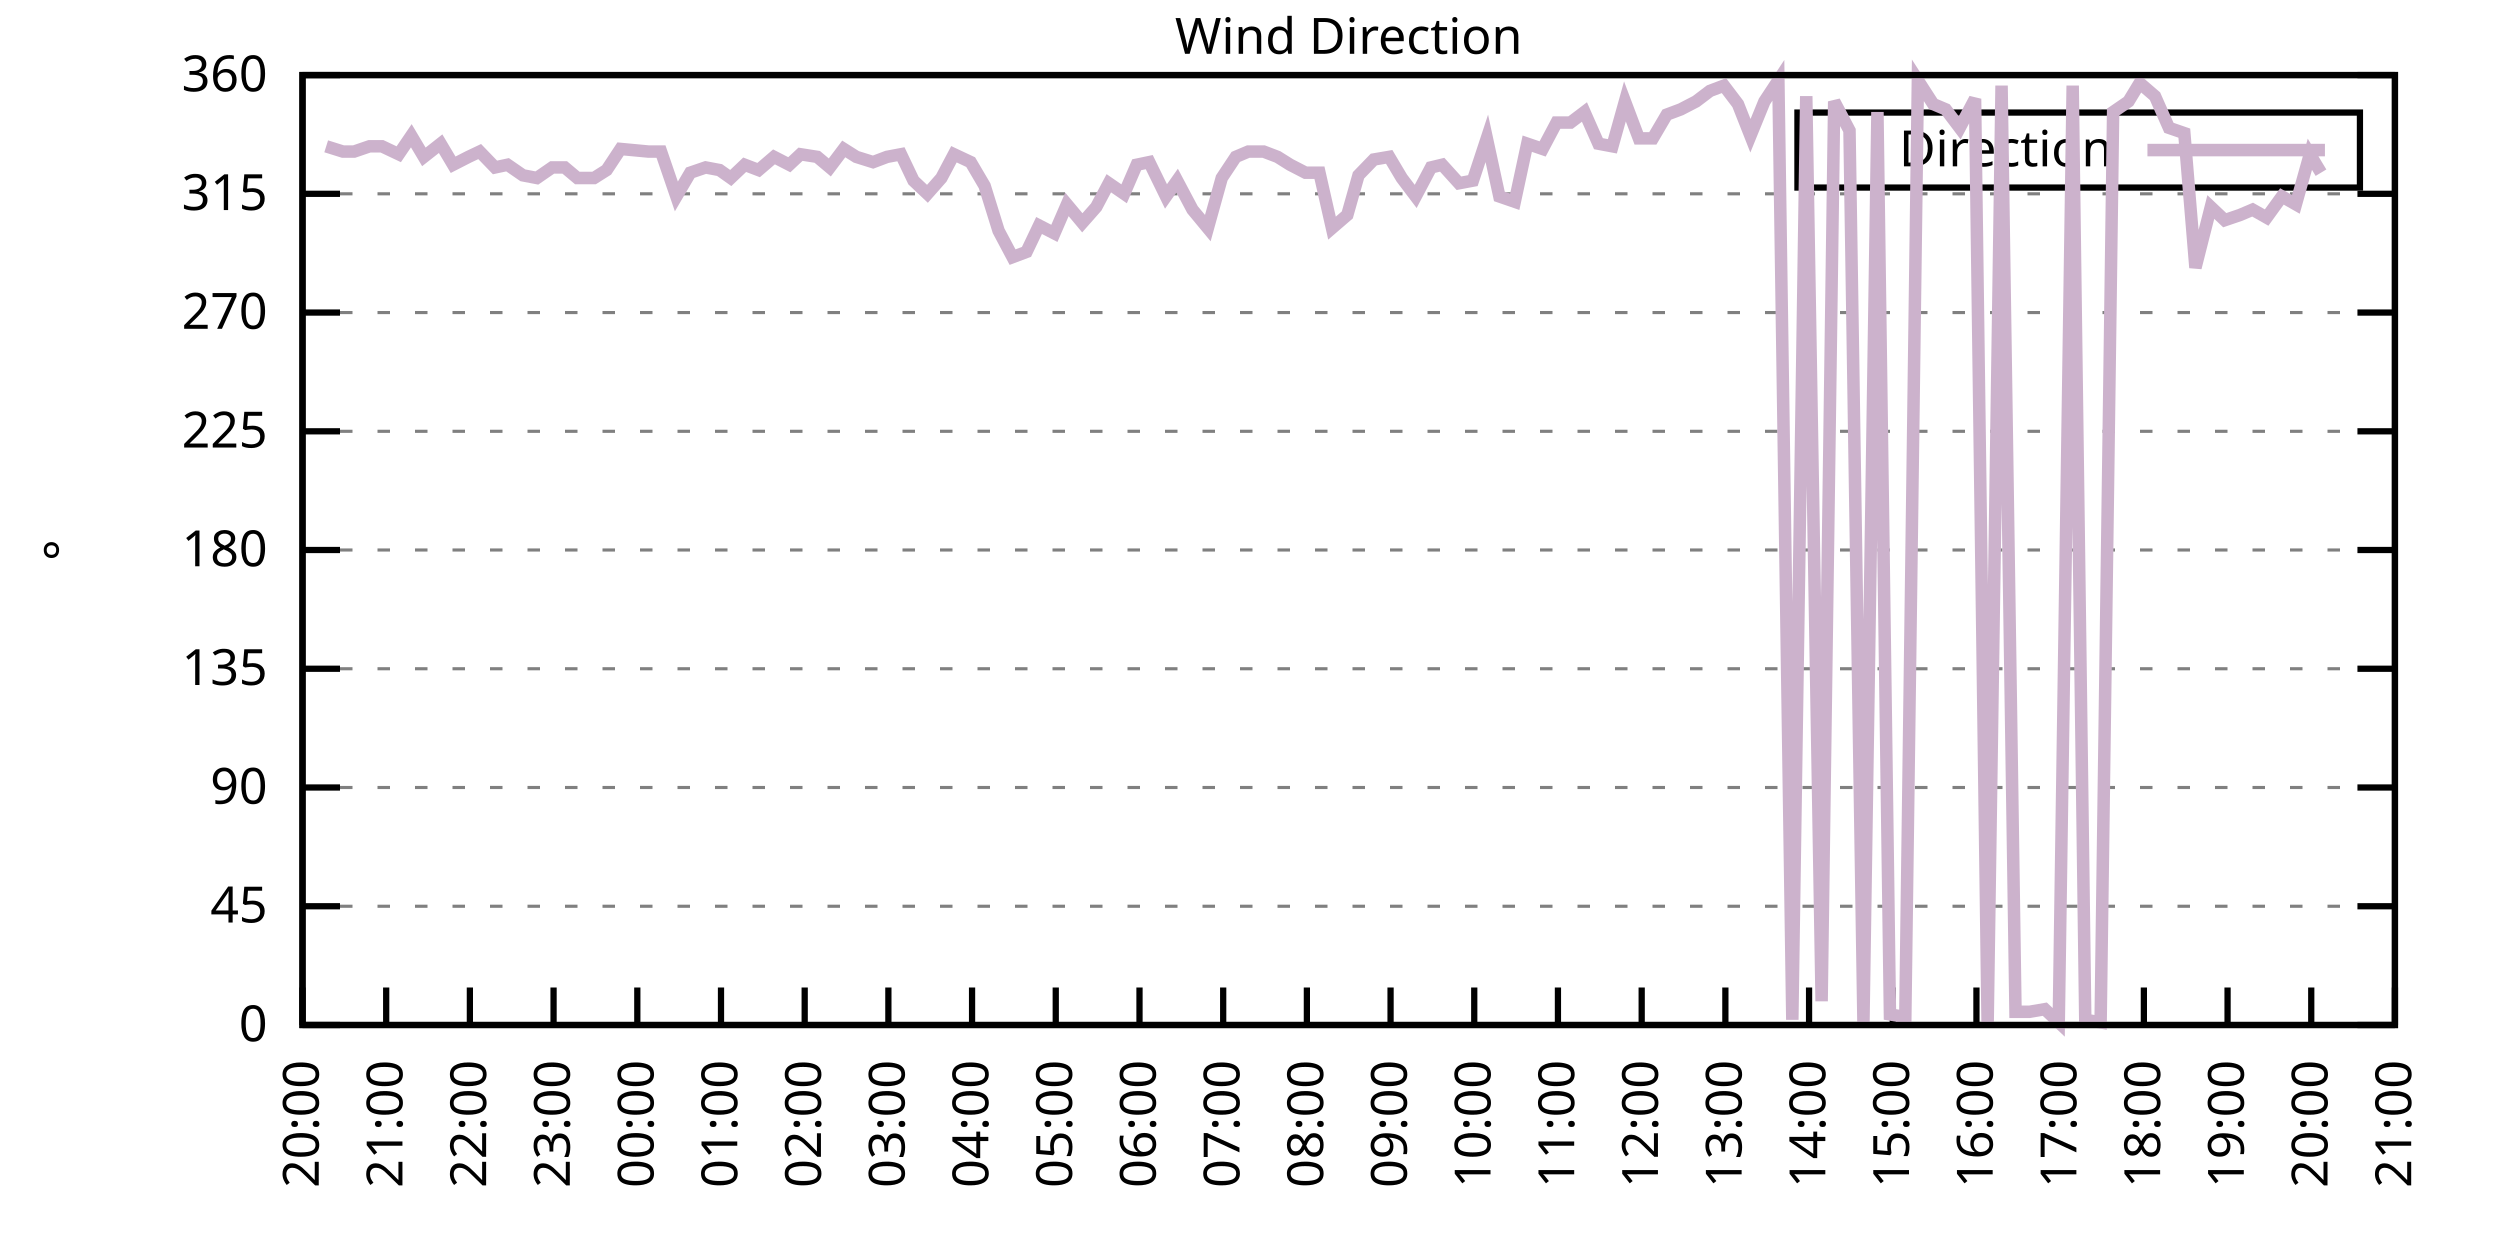
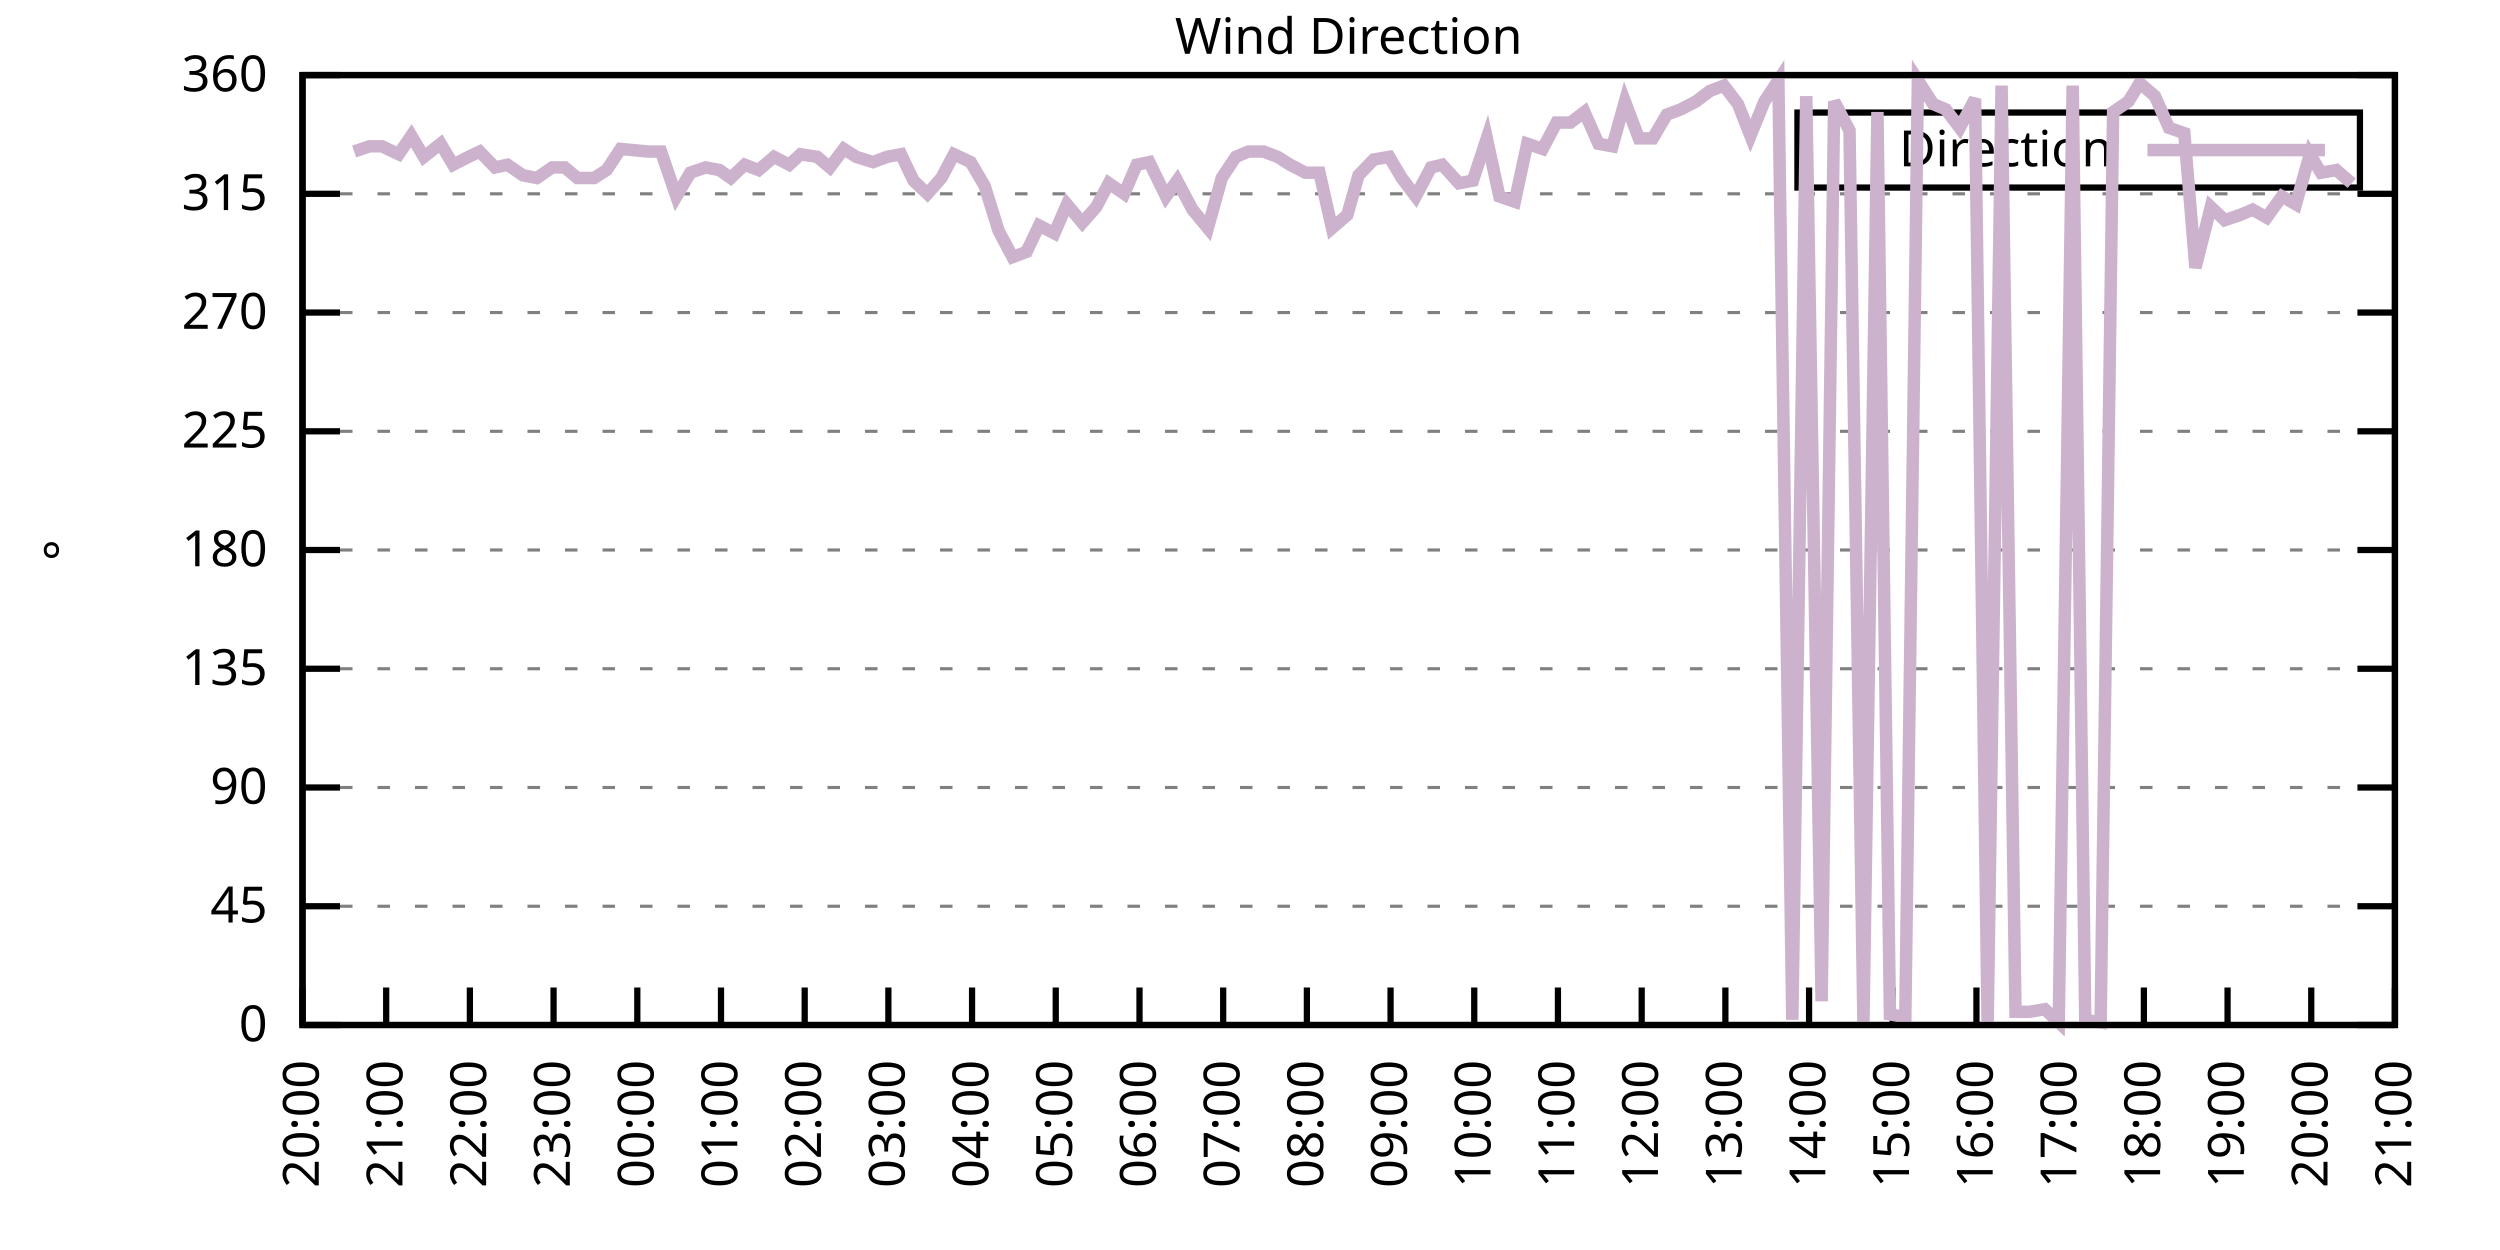
<svg xmlns="http://www.w3.org/2000/svg" xmlns:xlink="http://www.w3.org/1999/xlink" width="400" height="200" viewBox="0 0 400 200">
  <g id="gnuplot_canvas">
    <rect x="0" y="0" width="400" height="200" fill="none" />
    <defs>
      <circle id="gpDot" r="0.5" stroke-width="0.5" stroke="currentColor" />
      <path id="gpPt0" stroke-width="0.333" stroke="currentColor" d="M-1,0 h2 M0,-1 v2" />
      <path id="gpPt1" stroke-width="0.333" stroke="currentColor" d="M-1,-1 L1,1 M1,-1 L-1,1" />
      <path id="gpPt2" stroke-width="0.333" stroke="currentColor" d="M-1,0 L1,0 M0,-1 L0,1 M-1,-1 L1,1 M-1,1 L1,-1" />
      <rect id="gpPt3" stroke-width="0.333" stroke="currentColor" x="-1" y="-1" width="2" height="2" />
      <rect id="gpPt4" stroke-width="0.333" stroke="currentColor" fill="currentColor" x="-1" y="-1" width="2" height="2" />
      <circle id="gpPt5" stroke-width="0.333" stroke="currentColor" cx="0" cy="0" r="1" />
      <use xlink:href="#gpPt5" id="gpPt6" fill="currentColor" stroke="none" />
      <path id="gpPt7" stroke-width="0.333" stroke="currentColor" d="M0,-1.33 L-1.33,0.67 L1.33,0.67 z" />
      <use xlink:href="#gpPt7" id="gpPt8" fill="currentColor" stroke="none" />
      <use xlink:href="#gpPt7" id="gpPt9" stroke="currentColor" transform="rotate(180)" />
      <use xlink:href="#gpPt9" id="gpPt10" fill="currentColor" stroke="none" />
      <use xlink:href="#gpPt3" id="gpPt11" stroke="currentColor" transform="rotate(45)" />
      <use xlink:href="#gpPt11" id="gpPt12" fill="currentColor" stroke="none" />
      <path id="gpPt13" stroke-width="0.333" stroke="currentColor" d="M0,1.330 L1.265,0.411 L0.782,-1.067 L-0.782,-1.076 L-1.265,0.411 z" />
      <use xlink:href="#gpPt13" id="gpPt14" fill="currentColor" stroke="none" />
      <filter id="textbox" filterUnits="objectBoundingBox" x="0" y="0" height="1" width="1">
        <feFlood flood-color="white" flood-opacity="1" result="bgnd" />
        <feComposite in="SourceGraphic" in2="bgnd" operator="atop" />
      </filter>
      <filter id="greybox" filterUnits="objectBoundingBox" x="0" y="0" height="1" width="1">
        <feFlood flood-color="lightgrey" flood-opacity="1" result="grey" />
        <feComposite in="SourceGraphic" in2="grey" operator="atop" />
      </filter>
    </defs>
    <g fill="none" color="white" stroke="currentColor" stroke-width="1.00" stroke-linecap="butt" stroke-linejoin="miter">
</g>
    <g fill="none" color="black" stroke="currentColor" stroke-width="1.00" stroke-linecap="butt" stroke-linejoin="miter">
      <g stroke="none" shape-rendering="crispEdges">
        <polygon fill="rgb(255, 255, 255)" points="48.40,164.00 383.18,164.00 383.18,12.02 48.40,12.02 " />
      </g>
    </g>
    <g fill="none" color="black" stroke="currentColor" stroke-width="1.00" stroke-linecap="butt" stroke-linejoin="miter">
</g>
    <g fill="none" color="black" stroke="black" stroke-width="0.50" stroke-linecap="butt" stroke-linejoin="miter">
</g>
    <g fill="none" color="gray" stroke="currentColor" stroke-width="0.50" stroke-linecap="butt" stroke-linejoin="miter">
      <path stroke="gray" stroke-dasharray="2,4" class="gridline" d="M48.40,164.00 L383.19,164.00  " />
    </g>
    <g fill="none" color="gray" stroke="gray" stroke-width="1.00" stroke-linecap="butt" stroke-linejoin="miter">
</g>
    <g fill="none" color="black" stroke="currentColor" stroke-width="1.00" stroke-linecap="butt" stroke-linejoin="miter">
      <path stroke="black" d="M48.40,164.00 L54.40,164.00 M383.19,164.00 L377.19,164.00  " />
      <g transform="translate(42.80,166.60)" stroke="none" fill="black" font-family="Sans" font-size="8.00" text-anchor="end">
        <text>
          <tspan font-family="Sans"> 0</tspan>
        </text>
      </g>
    </g>
    <g fill="none" color="black" stroke="currentColor" stroke-width="1.00" stroke-linecap="butt" stroke-linejoin="miter">
</g>
    <g fill="none" color="black" stroke="black" stroke-width="0.50" stroke-linecap="butt" stroke-linejoin="miter">
</g>
    <g fill="none" color="gray" stroke="currentColor" stroke-width="0.50" stroke-linecap="butt" stroke-linejoin="miter">
      <path stroke="gray" stroke-dasharray="2,4" class="gridline" d="M48.40,145.00 L383.19,145.00  " />
    </g>
    <g fill="none" color="gray" stroke="gray" stroke-width="1.00" stroke-linecap="butt" stroke-linejoin="miter">
</g>
    <g fill="none" color="black" stroke="currentColor" stroke-width="1.00" stroke-linecap="butt" stroke-linejoin="miter">
      <path stroke="black" d="M48.40,145.00 L54.40,145.00 M383.19,145.00 L377.19,145.00  " />
      <g transform="translate(42.80,147.60)" stroke="none" fill="black" font-family="Sans" font-size="8.00" text-anchor="end">
        <text>
          <tspan font-family="Sans"> 45</tspan>
        </text>
      </g>
    </g>
    <g fill="none" color="black" stroke="currentColor" stroke-width="1.00" stroke-linecap="butt" stroke-linejoin="miter">
</g>
    <g fill="none" color="black" stroke="black" stroke-width="0.50" stroke-linecap="butt" stroke-linejoin="miter">
</g>
    <g fill="none" color="gray" stroke="currentColor" stroke-width="0.50" stroke-linecap="butt" stroke-linejoin="miter">
      <path stroke="gray" stroke-dasharray="2,4" class="gridline" d="M48.40,126.00 L383.19,126.00  " />
    </g>
    <g fill="none" color="gray" stroke="gray" stroke-width="1.00" stroke-linecap="butt" stroke-linejoin="miter">
</g>
    <g fill="none" color="black" stroke="currentColor" stroke-width="1.00" stroke-linecap="butt" stroke-linejoin="miter">
      <path stroke="black" d="M48.40,126.00 L54.40,126.00 M383.19,126.00 L377.19,126.00  " />
      <g transform="translate(42.80,128.60)" stroke="none" fill="black" font-family="Sans" font-size="8.00" text-anchor="end">
        <text>
          <tspan font-family="Sans"> 90</tspan>
        </text>
      </g>
    </g>
    <g fill="none" color="black" stroke="currentColor" stroke-width="1.00" stroke-linecap="butt" stroke-linejoin="miter">
</g>
    <g fill="none" color="black" stroke="black" stroke-width="0.50" stroke-linecap="butt" stroke-linejoin="miter">
</g>
    <g fill="none" color="gray" stroke="currentColor" stroke-width="0.50" stroke-linecap="butt" stroke-linejoin="miter">
      <path stroke="gray" stroke-dasharray="2,4" class="gridline" d="M48.40,107.00 L383.19,107.00  " />
    </g>
    <g fill="none" color="gray" stroke="gray" stroke-width="1.00" stroke-linecap="butt" stroke-linejoin="miter">
</g>
    <g fill="none" color="black" stroke="currentColor" stroke-width="1.00" stroke-linecap="butt" stroke-linejoin="miter">
      <path stroke="black" d="M48.40,107.00 L54.40,107.00 M383.19,107.00 L377.19,107.00  " />
      <g transform="translate(42.80,109.60)" stroke="none" fill="black" font-family="Sans" font-size="8.00" text-anchor="end">
        <text>
          <tspan font-family="Sans"> 135</tspan>
        </text>
      </g>
    </g>
    <g fill="none" color="black" stroke="currentColor" stroke-width="1.00" stroke-linecap="butt" stroke-linejoin="miter">
</g>
    <g fill="none" color="black" stroke="black" stroke-width="0.50" stroke-linecap="butt" stroke-linejoin="miter">
</g>
    <g fill="none" color="gray" stroke="currentColor" stroke-width="0.50" stroke-linecap="butt" stroke-linejoin="miter">
      <path stroke="gray" stroke-dasharray="2,4" class="gridline" d="M48.40,88.00 L383.19,88.00  " />
    </g>
    <g fill="none" color="gray" stroke="gray" stroke-width="1.00" stroke-linecap="butt" stroke-linejoin="miter">
</g>
    <g fill="none" color="black" stroke="currentColor" stroke-width="1.00" stroke-linecap="butt" stroke-linejoin="miter">
      <path stroke="black" d="M48.40,88.00 L54.40,88.00 M383.19,88.00 L377.19,88.00  " />
      <g transform="translate(42.80,90.60)" stroke="none" fill="black" font-family="Sans" font-size="8.00" text-anchor="end">
        <text>
          <tspan font-family="Sans"> 180</tspan>
        </text>
      </g>
    </g>
    <g fill="none" color="black" stroke="currentColor" stroke-width="1.00" stroke-linecap="butt" stroke-linejoin="miter">
</g>
    <g fill="none" color="black" stroke="black" stroke-width="0.50" stroke-linecap="butt" stroke-linejoin="miter">
</g>
    <g fill="none" color="gray" stroke="currentColor" stroke-width="0.50" stroke-linecap="butt" stroke-linejoin="miter">
      <path stroke="gray" stroke-dasharray="2,4" class="gridline" d="M48.40,69.01 L383.19,69.01  " />
    </g>
    <g fill="none" color="gray" stroke="gray" stroke-width="1.00" stroke-linecap="butt" stroke-linejoin="miter">
</g>
    <g fill="none" color="black" stroke="currentColor" stroke-width="1.00" stroke-linecap="butt" stroke-linejoin="miter">
      <path stroke="black" d="M48.40,69.01 L54.40,69.01 M383.19,69.01 L377.19,69.01  " />
      <g transform="translate(42.80,71.61)" stroke="none" fill="black" font-family="Sans" font-size="8.00" text-anchor="end">
        <text>
          <tspan font-family="Sans"> 225</tspan>
        </text>
      </g>
    </g>
    <g fill="none" color="black" stroke="currentColor" stroke-width="1.00" stroke-linecap="butt" stroke-linejoin="miter">
</g>
    <g fill="none" color="black" stroke="black" stroke-width="0.50" stroke-linecap="butt" stroke-linejoin="miter">
</g>
    <g fill="none" color="gray" stroke="currentColor" stroke-width="0.50" stroke-linecap="butt" stroke-linejoin="miter">
      <path stroke="gray" stroke-dasharray="2,4" class="gridline" d="M48.40,50.01 L383.19,50.01  " />
    </g>
    <g fill="none" color="gray" stroke="gray" stroke-width="1.00" stroke-linecap="butt" stroke-linejoin="miter">
</g>
    <g fill="none" color="black" stroke="currentColor" stroke-width="1.00" stroke-linecap="butt" stroke-linejoin="miter">
      <path stroke="black" d="M48.40,50.01 L54.40,50.01 M383.19,50.01 L377.19,50.01  " />
      <g transform="translate(42.80,52.61)" stroke="none" fill="black" font-family="Sans" font-size="8.00" text-anchor="end">
        <text>
          <tspan font-family="Sans"> 270</tspan>
        </text>
      </g>
    </g>
    <g fill="none" color="black" stroke="currentColor" stroke-width="1.00" stroke-linecap="butt" stroke-linejoin="miter">
</g>
    <g fill="none" color="black" stroke="black" stroke-width="0.50" stroke-linecap="butt" stroke-linejoin="miter">
</g>
    <g fill="none" color="gray" stroke="currentColor" stroke-width="0.50" stroke-linecap="butt" stroke-linejoin="miter">
      <path stroke="gray" stroke-dasharray="2,4" class="gridline" d="M48.40,31.01 L383.19,31.01  " />
    </g>
    <g fill="none" color="gray" stroke="gray" stroke-width="1.00" stroke-linecap="butt" stroke-linejoin="miter">
</g>
    <g fill="none" color="black" stroke="currentColor" stroke-width="1.00" stroke-linecap="butt" stroke-linejoin="miter">
      <path stroke="black" d="M48.40,31.01 L54.40,31.01 M383.19,31.01 L377.19,31.01  " />
      <g transform="translate(42.80,33.61)" stroke="none" fill="black" font-family="Sans" font-size="8.00" text-anchor="end">
        <text>
          <tspan font-family="Sans"> 315</tspan>
        </text>
      </g>
    </g>
    <g fill="none" color="black" stroke="currentColor" stroke-width="1.00" stroke-linecap="butt" stroke-linejoin="miter">
</g>
    <g fill="none" color="black" stroke="black" stroke-width="0.50" stroke-linecap="butt" stroke-linejoin="miter">
</g>
    <g fill="none" color="gray" stroke="currentColor" stroke-width="0.50" stroke-linecap="butt" stroke-linejoin="miter">
      <path stroke="gray" stroke-dasharray="2,4" class="gridline" d="M48.40,12.01 L383.19,12.01  " />
    </g>
    <g fill="none" color="gray" stroke="gray" stroke-width="1.00" stroke-linecap="butt" stroke-linejoin="miter">
</g>
    <g fill="none" color="black" stroke="currentColor" stroke-width="1.00" stroke-linecap="butt" stroke-linejoin="miter">
      <path stroke="black" d="M48.40,12.01 L54.40,12.01 M383.19,12.01 L377.19,12.01  " />
      <g transform="translate(42.80,14.61)" stroke="none" fill="black" font-family="Sans" font-size="8.00" text-anchor="end">
        <text>
          <tspan font-family="Sans"> 360</tspan>
        </text>
      </g>
    </g>
    <g fill="none" color="black" stroke="currentColor" stroke-width="1.00" stroke-linecap="butt" stroke-linejoin="miter">
      <path stroke="black" d="M48.40,164.00 L48.40,158.00  " />
      <g transform="translate(51.00,169.60) rotate(270.00)" stroke="none" fill="black" font-family="Sans" font-size="8.00" text-anchor="end">
        <text>
          <tspan font-family="Sans">20:00</tspan>
        </text>
      </g>
    </g>
    <g fill="none" color="black" stroke="currentColor" stroke-width="1.00" stroke-linecap="butt" stroke-linejoin="miter">
      <path stroke="black" d="M61.79,164.00 L61.79,158.00  " />
      <g transform="translate(64.39,169.60) rotate(270.00)" stroke="none" fill="black" font-family="Sans" font-size="8.00" text-anchor="end">
        <text>
          <tspan font-family="Sans">21:00</tspan>
        </text>
      </g>
    </g>
    <g fill="none" color="black" stroke="currentColor" stroke-width="1.00" stroke-linecap="butt" stroke-linejoin="miter">
      <path stroke="black" d="M75.18,164.00 L75.18,158.00  " />
      <g transform="translate(77.78,169.60) rotate(270.00)" stroke="none" fill="black" font-family="Sans" font-size="8.00" text-anchor="end">
        <text>
          <tspan font-family="Sans">22:00</tspan>
        </text>
      </g>
    </g>
    <g fill="none" color="black" stroke="currentColor" stroke-width="1.00" stroke-linecap="butt" stroke-linejoin="miter">
      <path stroke="black" d="M88.57,164.00 L88.57,158.00  " />
      <g transform="translate(91.17,169.60) rotate(270.00)" stroke="none" fill="black" font-family="Sans" font-size="8.00" text-anchor="end">
        <text>
          <tspan font-family="Sans">23:00</tspan>
        </text>
      </g>
    </g>
    <g fill="none" color="black" stroke="currentColor" stroke-width="1.00" stroke-linecap="butt" stroke-linejoin="miter">
      <path stroke="black" d="M101.97,164.00 L101.97,158.00  " />
      <g transform="translate(104.57,169.60) rotate(270.00)" stroke="none" fill="black" font-family="Sans" font-size="8.00" text-anchor="end">
        <text>
          <tspan font-family="Sans">00:00</tspan>
        </text>
      </g>
    </g>
    <g fill="none" color="black" stroke="currentColor" stroke-width="1.00" stroke-linecap="butt" stroke-linejoin="miter">
      <path stroke="black" d="M115.36,164.00 L115.36,158.00  " />
      <g transform="translate(117.96,169.60) rotate(270.00)" stroke="none" fill="black" font-family="Sans" font-size="8.00" text-anchor="end">
        <text>
          <tspan font-family="Sans">01:00</tspan>
        </text>
      </g>
    </g>
    <g fill="none" color="black" stroke="currentColor" stroke-width="1.00" stroke-linecap="butt" stroke-linejoin="miter">
      <path stroke="black" d="M128.75,164.00 L128.75,158.00  " />
      <g transform="translate(131.35,169.60) rotate(270.00)" stroke="none" fill="black" font-family="Sans" font-size="8.00" text-anchor="end">
        <text>
          <tspan font-family="Sans">02:00</tspan>
        </text>
      </g>
    </g>
    <g fill="none" color="black" stroke="currentColor" stroke-width="1.00" stroke-linecap="butt" stroke-linejoin="miter">
      <path stroke="black" d="M142.14,164.00 L142.14,158.00  " />
      <g transform="translate(144.74,169.60) rotate(270.00)" stroke="none" fill="black" font-family="Sans" font-size="8.00" text-anchor="end">
        <text>
          <tspan font-family="Sans">03:00</tspan>
        </text>
      </g>
    </g>
    <g fill="none" color="black" stroke="currentColor" stroke-width="1.00" stroke-linecap="butt" stroke-linejoin="miter">
      <path stroke="black" d="M155.53,164.00 L155.53,158.00  " />
      <g transform="translate(158.13,169.60) rotate(270.00)" stroke="none" fill="black" font-family="Sans" font-size="8.00" text-anchor="end">
        <text>
          <tspan font-family="Sans">04:00</tspan>
        </text>
      </g>
    </g>
    <g fill="none" color="black" stroke="currentColor" stroke-width="1.00" stroke-linecap="butt" stroke-linejoin="miter">
      <path stroke="black" d="M168.92,164.00 L168.92,158.00  " />
      <g transform="translate(171.52,169.60) rotate(270.00)" stroke="none" fill="black" font-family="Sans" font-size="8.00" text-anchor="end">
        <text>
          <tspan font-family="Sans">05:00</tspan>
        </text>
      </g>
    </g>
    <g fill="none" color="black" stroke="currentColor" stroke-width="1.00" stroke-linecap="butt" stroke-linejoin="miter">
      <path stroke="black" d="M182.32,164.00 L182.32,158.00  " />
      <g transform="translate(184.92,169.60) rotate(270.00)" stroke="none" fill="black" font-family="Sans" font-size="8.00" text-anchor="end">
        <text>
          <tspan font-family="Sans">06:00</tspan>
        </text>
      </g>
    </g>
    <g fill="none" color="black" stroke="currentColor" stroke-width="1.00" stroke-linecap="butt" stroke-linejoin="miter">
      <path stroke="black" d="M195.71,164.00 L195.71,158.00  " />
      <g transform="translate(198.31,169.60) rotate(270.00)" stroke="none" fill="black" font-family="Sans" font-size="8.00" text-anchor="end">
        <text>
          <tspan font-family="Sans">07:00</tspan>
        </text>
      </g>
    </g>
    <g fill="none" color="black" stroke="currentColor" stroke-width="1.00" stroke-linecap="butt" stroke-linejoin="miter">
      <path stroke="black" d="M209.10,164.00 L209.10,158.00  " />
      <g transform="translate(211.70,169.60) rotate(270.00)" stroke="none" fill="black" font-family="Sans" font-size="8.00" text-anchor="end">
        <text>
          <tspan font-family="Sans">08:00</tspan>
        </text>
      </g>
    </g>
    <g fill="none" color="black" stroke="currentColor" stroke-width="1.00" stroke-linecap="butt" stroke-linejoin="miter">
      <path stroke="black" d="M222.49,164.00 L222.49,158.00  " />
      <g transform="translate(225.09,169.60) rotate(270.00)" stroke="none" fill="black" font-family="Sans" font-size="8.00" text-anchor="end">
        <text>
          <tspan font-family="Sans">09:00</tspan>
        </text>
      </g>
    </g>
    <g fill="none" color="black" stroke="currentColor" stroke-width="1.00" stroke-linecap="butt" stroke-linejoin="miter">
      <path stroke="black" d="M235.88,164.00 L235.88,158.00  " />
      <g transform="translate(238.48,169.60) rotate(270.00)" stroke="none" fill="black" font-family="Sans" font-size="8.00" text-anchor="end">
        <text>
          <tspan font-family="Sans">10:00</tspan>
        </text>
      </g>
    </g>
    <g fill="none" color="black" stroke="currentColor" stroke-width="1.00" stroke-linecap="butt" stroke-linejoin="miter">
      <path stroke="black" d="M249.27,164.00 L249.27,158.00  " />
      <g transform="translate(251.87,169.60) rotate(270.00)" stroke="none" fill="black" font-family="Sans" font-size="8.00" text-anchor="end">
        <text>
          <tspan font-family="Sans">11:00</tspan>
        </text>
      </g>
    </g>
    <g fill="none" color="black" stroke="currentColor" stroke-width="1.00" stroke-linecap="butt" stroke-linejoin="miter">
      <path stroke="black" d="M262.67,164.00 L262.67,158.00  " />
      <g transform="translate(265.27,169.60) rotate(270.00)" stroke="none" fill="black" font-family="Sans" font-size="8.00" text-anchor="end">
        <text>
          <tspan font-family="Sans">12:00</tspan>
        </text>
      </g>
    </g>
    <g fill="none" color="black" stroke="currentColor" stroke-width="1.00" stroke-linecap="butt" stroke-linejoin="miter">
      <path stroke="black" d="M276.06,164.00 L276.06,158.00  " />
      <g transform="translate(278.66,169.60) rotate(270.00)" stroke="none" fill="black" font-family="Sans" font-size="8.00" text-anchor="end">
        <text>
          <tspan font-family="Sans">13:00</tspan>
        </text>
      </g>
    </g>
    <g fill="none" color="black" stroke="currentColor" stroke-width="1.00" stroke-linecap="butt" stroke-linejoin="miter">
      <path stroke="black" d="M289.45,164.00 L289.45,158.00  " />
      <g transform="translate(292.05,169.60) rotate(270.00)" stroke="none" fill="black" font-family="Sans" font-size="8.00" text-anchor="end">
        <text>
          <tspan font-family="Sans">14:00</tspan>
        </text>
      </g>
    </g>
    <g fill="none" color="black" stroke="currentColor" stroke-width="1.00" stroke-linecap="butt" stroke-linejoin="miter">
      <path stroke="black" d="M302.84,164.00 L302.84,158.00  " />
      <g transform="translate(305.44,169.60) rotate(270.00)" stroke="none" fill="black" font-family="Sans" font-size="8.00" text-anchor="end">
        <text>
          <tspan font-family="Sans">15:00</tspan>
        </text>
      </g>
    </g>
    <g fill="none" color="black" stroke="currentColor" stroke-width="1.00" stroke-linecap="butt" stroke-linejoin="miter">
      <path stroke="black" d="M316.23,164.00 L316.23,158.00  " />
      <g transform="translate(318.83,169.60) rotate(270.00)" stroke="none" fill="black" font-family="Sans" font-size="8.00" text-anchor="end">
        <text>
          <tspan font-family="Sans">16:00</tspan>
        </text>
      </g>
    </g>
    <g fill="none" color="black" stroke="currentColor" stroke-width="1.00" stroke-linecap="butt" stroke-linejoin="miter">
      <path stroke="black" d="M329.62,164.00 L329.62,158.00  " />
      <g transform="translate(332.22,169.60) rotate(270.00)" stroke="none" fill="black" font-family="Sans" font-size="8.00" text-anchor="end">
        <text>
          <tspan font-family="Sans">17:00</tspan>
        </text>
      </g>
    </g>
    <g fill="none" color="black" stroke="currentColor" stroke-width="1.00" stroke-linecap="butt" stroke-linejoin="miter">
      <path stroke="black" d="M343.02,164.00 L343.02,158.00  " />
      <g transform="translate(345.62,169.60) rotate(270.00)" stroke="none" fill="black" font-family="Sans" font-size="8.00" text-anchor="end">
        <text>
          <tspan font-family="Sans">18:00</tspan>
        </text>
      </g>
    </g>
    <g fill="none" color="black" stroke="currentColor" stroke-width="1.00" stroke-linecap="butt" stroke-linejoin="miter">
      <path stroke="black" d="M356.41,164.00 L356.41,158.00  " />
      <g transform="translate(359.01,169.60) rotate(270.00)" stroke="none" fill="black" font-family="Sans" font-size="8.00" text-anchor="end">
        <text>
          <tspan font-family="Sans">19:00</tspan>
        </text>
      </g>
    </g>
    <g fill="none" color="black" stroke="currentColor" stroke-width="1.00" stroke-linecap="butt" stroke-linejoin="miter">
      <path stroke="black" d="M369.80,164.00 L369.80,158.00  " />
      <g transform="translate(372.40,169.60) rotate(270.00)" stroke="none" fill="black" font-family="Sans" font-size="8.00" text-anchor="end">
        <text>
          <tspan font-family="Sans">20:00</tspan>
        </text>
      </g>
    </g>
    <g fill="none" color="black" stroke="currentColor" stroke-width="1.00" stroke-linecap="butt" stroke-linejoin="miter">
      <path stroke="black" d="M383.19,164.00 L383.19,158.00  " />
      <g transform="translate(385.79,169.60) rotate(270.00)" stroke="none" fill="black" font-family="Sans" font-size="8.00" text-anchor="end">
        <text>
          <tspan font-family="Sans">21:00</tspan>
        </text>
      </g>
    </g>
    <g fill="none" color="black" stroke="currentColor" stroke-width="1.00" stroke-linecap="butt" stroke-linejoin="miter">
</g>
    <g fill="none" color="black" stroke="currentColor" stroke-width="1.00" stroke-linecap="butt" stroke-linejoin="miter">
      <path stroke="black" d="M48.40,12.01 L48.40,164.00 L383.19,164.00 L383.19,12.01 L48.40,12.01 Z  " />
    </g>
    <g fill="none" color="black" stroke="currentColor" stroke-width="1.00" stroke-linecap="butt" stroke-linejoin="miter">
</g>
    <g fill="none" color="black" stroke="currentColor" stroke-width="1.00" stroke-linecap="butt" stroke-linejoin="miter">
      <path stroke="black" d="M287.59,30.01 L287.59,18.01 L377.59,18.01 L377.59,30.01 L287.59,30.01 Z  " />
    </g>
    <g id="Wind_direction_plot_1">
      <g fill="none" color="white" stroke="black" stroke-width="2.00" stroke-linecap="butt" stroke-linejoin="miter">
</g>
      <g fill="none" color="black" stroke="currentColor" stroke-width="2.00" stroke-linecap="butt" stroke-linejoin="miter">
        <g transform="translate(337.99,26.61)" stroke="none" fill="black" font-family="Sans" font-size="8.00" text-anchor="end">
          <text>
            <tspan font-family="Sans">Direction</tspan>
          </text>
        </g>
      </g>
      <g fill="none" color="black" stroke="currentColor" stroke-width="2.00" stroke-linecap="butt" stroke-linejoin="miter">
-         <path stroke="rgb(204, 178, 204)" d="M343.59,24.01 L371.99,24.01 M52.19,23.41 L54.87,24.25 L56.66,24.25 L59.11,23.41 L61.12,23.41 L63.80,24.68   L65.81,21.72 L67.82,25.10 L70.50,22.99 L72.50,26.36 L74.96,25.10 L76.75,24.25 L79.20,26.79 L81.21,26.36   L83.66,28.05 L85.90,28.48 L88.35,26.79 L90.36,26.79 L92.37,28.48 L95.05,28.48 L97.06,27.21 L99.29,23.83   L103.75,24.25 L105.76,24.25 L108.22,31.43 L110.45,27.63 L112.90,26.79 L115.13,27.21 L116.92,28.48 L119.15,26.36   L121.38,27.21 L123.84,25.10 L126.29,26.36 L128.08,24.68 L130.76,25.10 L132.77,26.79 L135.00,23.83 L137.01,25.10   L139.69,25.94 L141.92,25.10 L144.15,24.68 L146.16,28.90 L148.39,31.01 L150.62,28.48 L152.63,24.68 L155.31,25.94   L157.54,29.74 L159.77,36.92 L162.01,41.14 L164.24,40.30 L166.25,36.08 L168.70,37.34 L170.71,32.70 L173.17,35.65   L175.40,33.12 L177.41,29.32 L179.86,31.01 L181.87,26.36 L183.88,25.94 L186.56,31.43 L188.34,28.90 L190.80,33.54   L193.25,36.50 L195.48,28.48 L197.72,25.10 L199.73,24.25 L202.18,24.25 L204.41,25.10 L206.42,26.36 L208.88,27.63   L211.11,27.63 L213.12,36.50 L215.57,34.39 L217.36,28.05 L219.81,25.52 L222.27,25.10 L224.28,28.48 L226.51,31.43   L228.96,26.79 L230.75,26.36 L233.43,29.32 L235.66,28.90 L237.89,22.14 L239.90,31.43 L242.36,32.28 L244.36,22.99   L246.82,23.83 L249.05,19.61 L251.28,19.61 L253.51,17.92 L255.75,22.99 L257.98,23.41 L259.99,16.23 L262.22,22.14   L264.45,22.14 L266.68,18.34 L268.92,17.50 L271.37,16.23 L273.60,14.54 L275.83,13.70 L278.07,16.65 L280.07,21.72   L282.31,16.23 L284.54,12.85 L286.77,163.16 L289.00,15.39 L291.46,160.20 L293.47,16.23 L295.92,20.88 L298.15,163.58   L300.39,17.92 L302.39,162.31 L304.85,162.73 L306.86,12.85 L309.31,16.65 L311.32,17.50 L313.55,20.45 L316.01,15.81   L318.02,164.00 L320.25,13.70 L322.48,161.89 L324.71,161.89 L327.17,161.47 L329.40,163.58 L331.63,13.70 L333.64,163.16   L336.10,163.58 L338.10,17.92 L340.56,16.23 L342.35,13.28 L344.80,15.39 L347.03,20.45 L349.49,21.30 L351.27,42.83   L353.73,33.12 L355.96,35.23 L358.42,34.39 L360.42,33.54 L362.66,34.81 L365.11,31.43 L367.34,32.70 L369.58,24.68   L371.36,27.63  " />
+         <path stroke="rgb(204, 178, 204)" d="M343.59,24.01 L371.99,24.01 M56.66,24.25 L59.11,23.41 L61.12,23.41 L63.80,24.68 L65.81,21.72 L67.82,25.10   L70.50,22.99 L72.50,26.36 L74.96,25.10 L76.75,24.25 L79.20,26.79 L81.21,26.36 L83.66,28.05 L85.90,28.48   L88.35,26.79 L90.36,26.79 L92.37,28.48 L95.05,28.48 L97.06,27.21 L99.29,23.83 L103.75,24.25 L105.76,24.25   L108.22,31.43 L110.45,27.63 L112.90,26.79 L115.13,27.21 L116.92,28.48 L119.15,26.36 L121.38,27.21 L123.84,25.10   L126.29,26.36 L128.08,24.68 L130.76,25.10 L132.77,26.79 L135.00,23.83 L137.01,25.10 L139.69,25.94 L141.92,25.10   L144.15,24.68 L146.16,28.90 L148.39,31.01 L150.62,28.48 L152.63,24.68 L155.31,25.94 L157.54,29.74 L159.77,36.92   L162.01,41.14 L164.24,40.30 L166.25,36.08 L168.70,37.34 L170.71,32.70 L173.17,35.65 L175.40,33.12 L177.41,29.32   L179.86,31.01 L181.87,26.36 L183.88,25.94 L186.56,31.43 L188.34,28.90 L190.80,33.54 L193.25,36.50 L195.48,28.48   L197.72,25.10 L199.73,24.25 L202.18,24.25 L204.41,25.10 L206.42,26.36 L208.88,27.63 L211.11,27.63 L213.12,36.50   L215.57,34.39 L217.36,28.05 L219.81,25.52 L222.27,25.10 L224.28,28.48 L226.51,31.43 L228.96,26.79 L230.75,26.36   L233.43,29.32 L235.66,28.90 L237.89,22.14 L239.90,31.43 L242.36,32.28 L244.36,22.99 L246.82,23.83 L249.05,19.61   L251.28,19.61 L253.51,17.92 L255.75,22.99 L257.98,23.41 L259.99,16.23 L262.22,22.14 L264.45,22.14 L266.68,18.34   L268.92,17.50 L271.37,16.23 L273.60,14.54 L275.83,13.70 L278.07,16.65 L280.07,21.72 L282.31,16.23 L284.54,12.85   L286.77,163.16 L289.00,15.39 L291.46,160.20 L293.47,16.23 L295.92,20.88 L298.15,163.58 L300.39,17.92 L302.39,162.31   L304.85,162.73 L306.86,12.85 L309.31,16.65 L311.32,17.50 L313.55,20.45 L316.01,15.81 L318.02,164.00 L320.25,13.70   L322.48,161.89 L324.71,161.89 L327.17,161.47 L329.40,163.58 L331.63,13.70 L333.64,163.16 L336.10,163.58 L338.10,17.92   L340.56,16.23 L342.35,13.28 L344.80,15.39 L347.03,20.45 L349.49,21.30 L351.27,42.83 L353.73,33.12 L355.96,35.23   L358.42,34.39 L360.42,33.54 L362.66,34.81 L365.11,31.43 L367.34,32.70 L369.58,24.68 L371.36,27.63 L373.82,27.21   L376.27,29.32  " />
      </g>
    </g>
    <g fill="none" color="black" stroke="currentColor" stroke-width="2.00" stroke-linecap="butt" stroke-linejoin="miter">
</g>
    <g fill="none" color="black" stroke="black" stroke-width="1.00" stroke-linecap="butt" stroke-linejoin="miter">
</g>
    <g fill="none" color="black" stroke="currentColor" stroke-width="1.00" stroke-linecap="butt" stroke-linejoin="miter">
      <path stroke="black" d="M48.40,12.01 L48.40,164.00 L383.19,164.00 L383.19,12.01 L48.40,12.01 Z  " />
      <g transform="translate(12.80,88.01) rotate(270.00)" stroke="none" fill="black" font-family="Sans" font-size="8.00" text-anchor="middle">
        <text>
          <tspan font-family="Sans">°</tspan>
        </text>
      </g>
    </g>
    <g fill="none" color="black" stroke="currentColor" stroke-width="1.00" stroke-linecap="butt" stroke-linejoin="miter">
</g>
    <g fill="none" color="black" stroke="currentColor" stroke-width="1.00" stroke-linecap="butt" stroke-linejoin="miter">
      <g transform="translate(215.79,8.61)" stroke="none" fill="black" font-family="Sans" font-size="8.00" text-anchor="middle">
        <text>
          <tspan font-family="Sans">Wind Direction</tspan>
        </text>
      </g>
    </g>
    <g fill="none" color="black" stroke="currentColor" stroke-width="1.00" stroke-linecap="butt" stroke-linejoin="miter">
</g>
  </g>
</svg>
